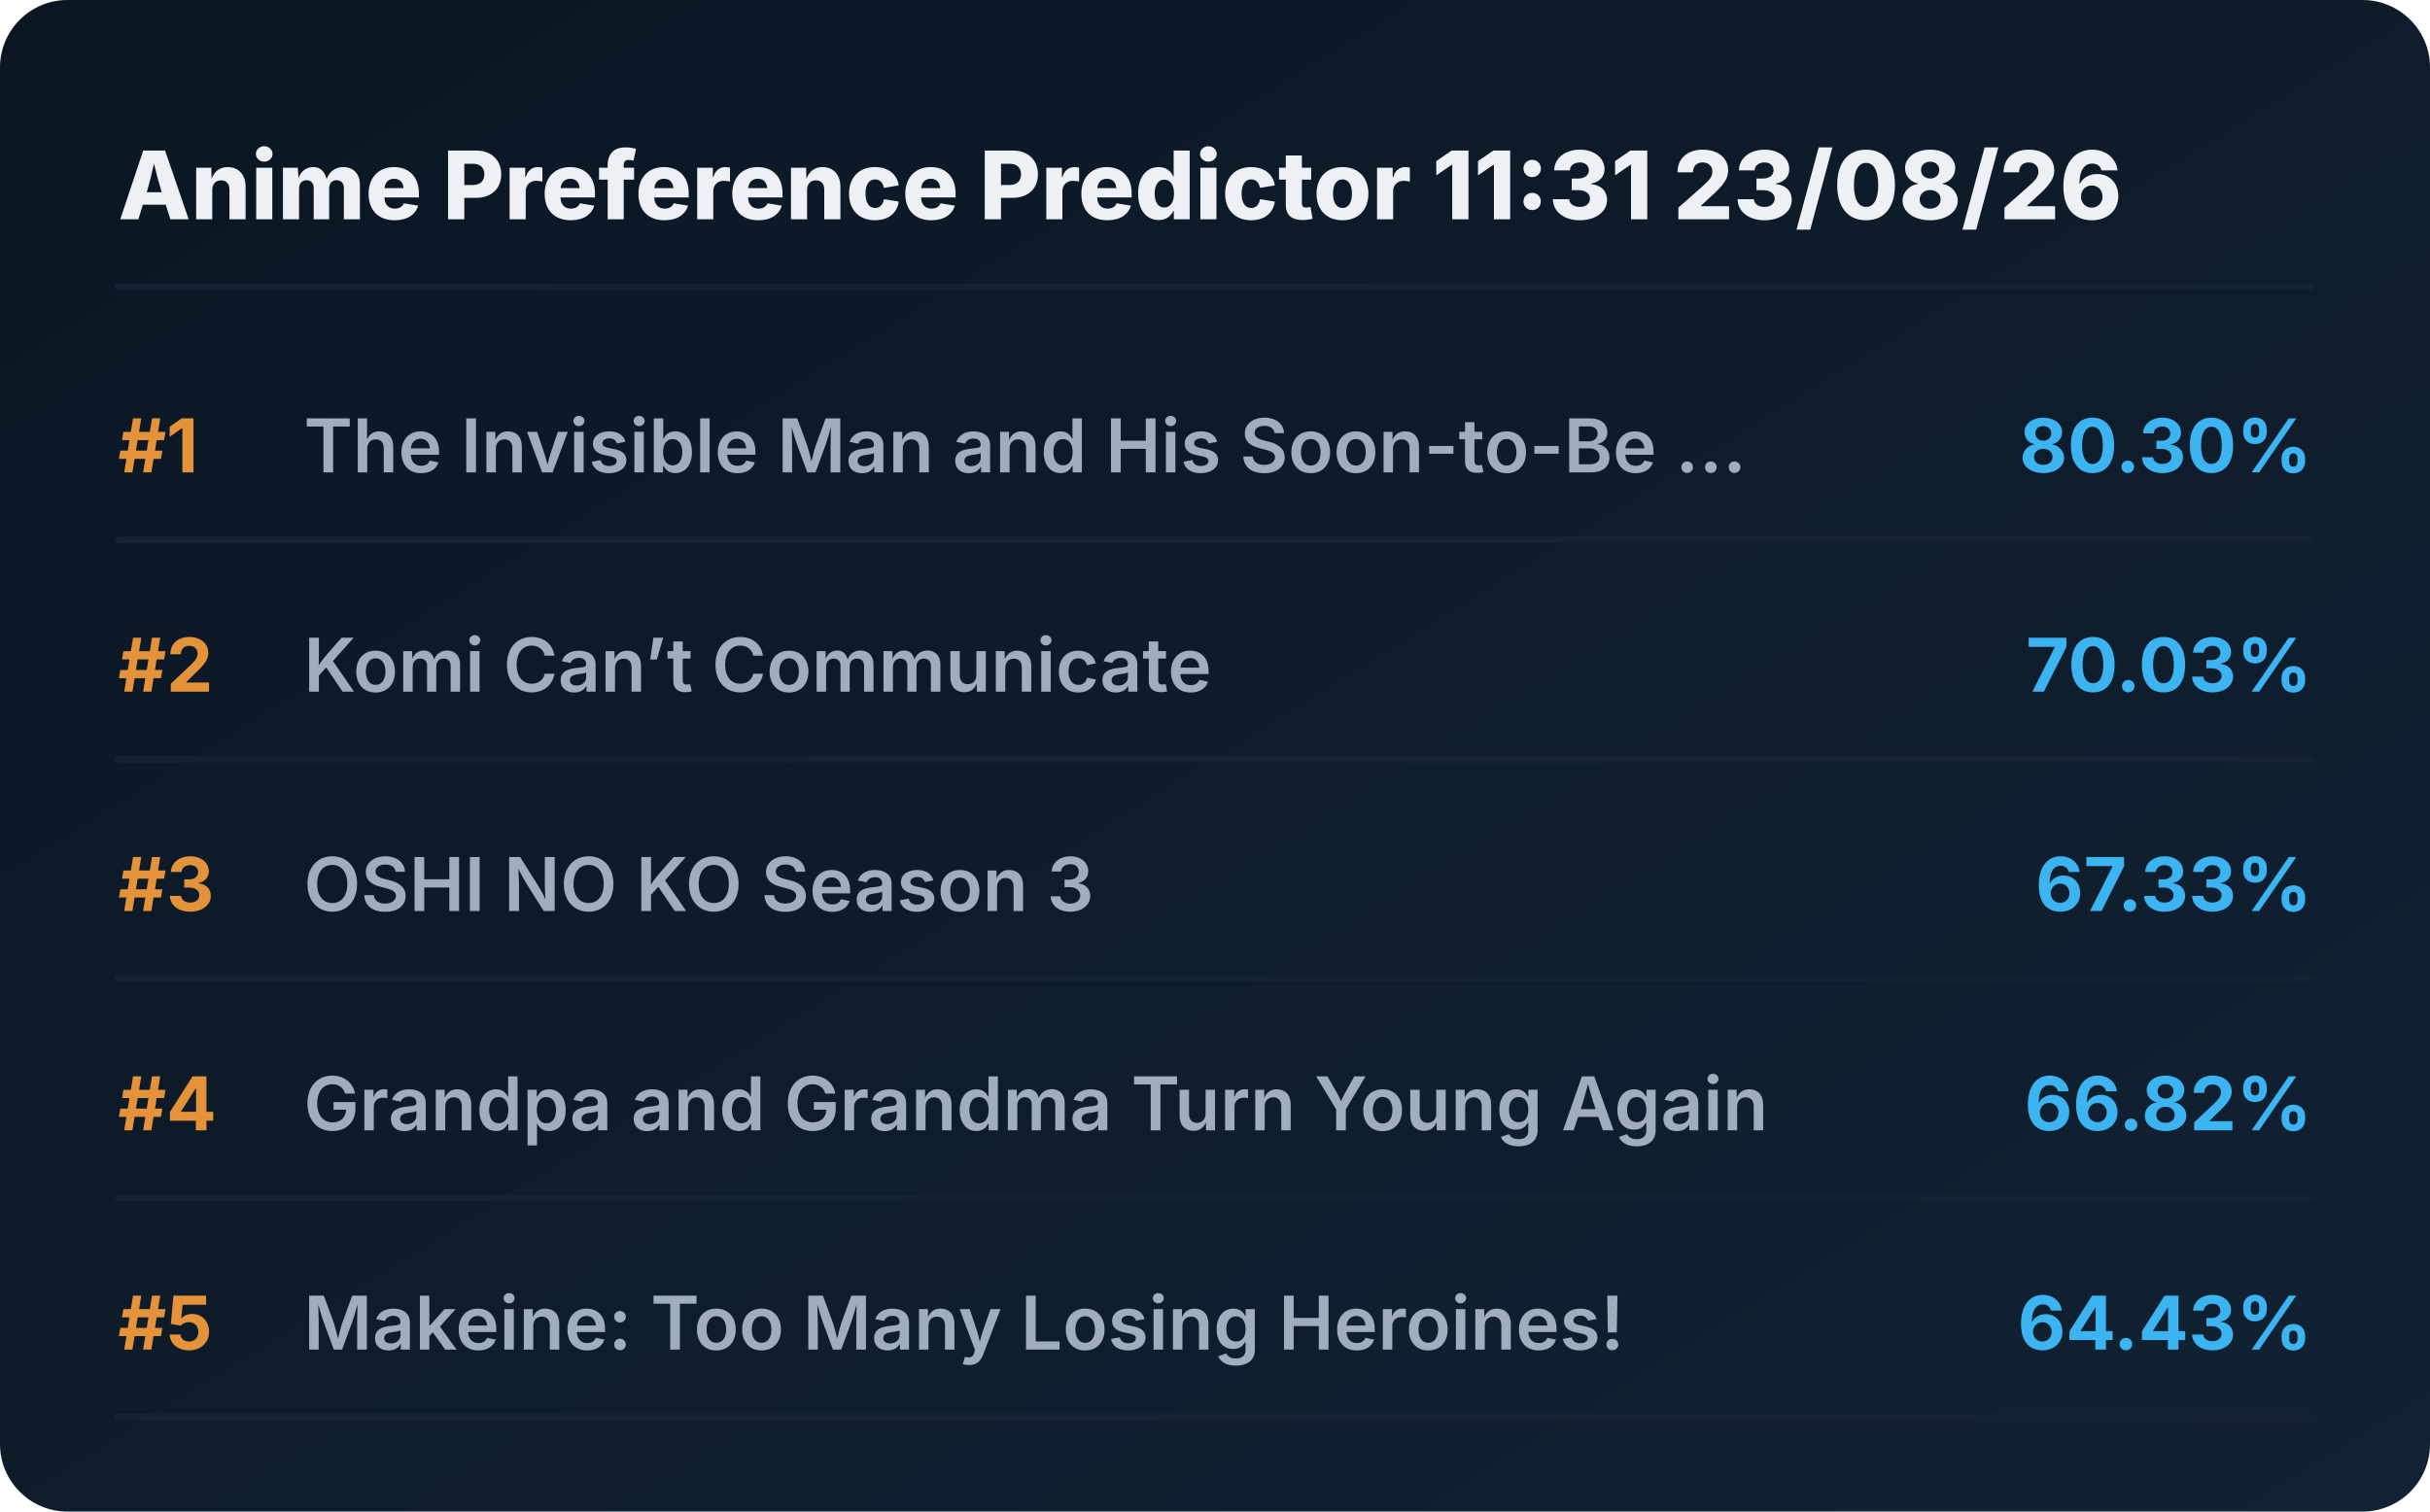
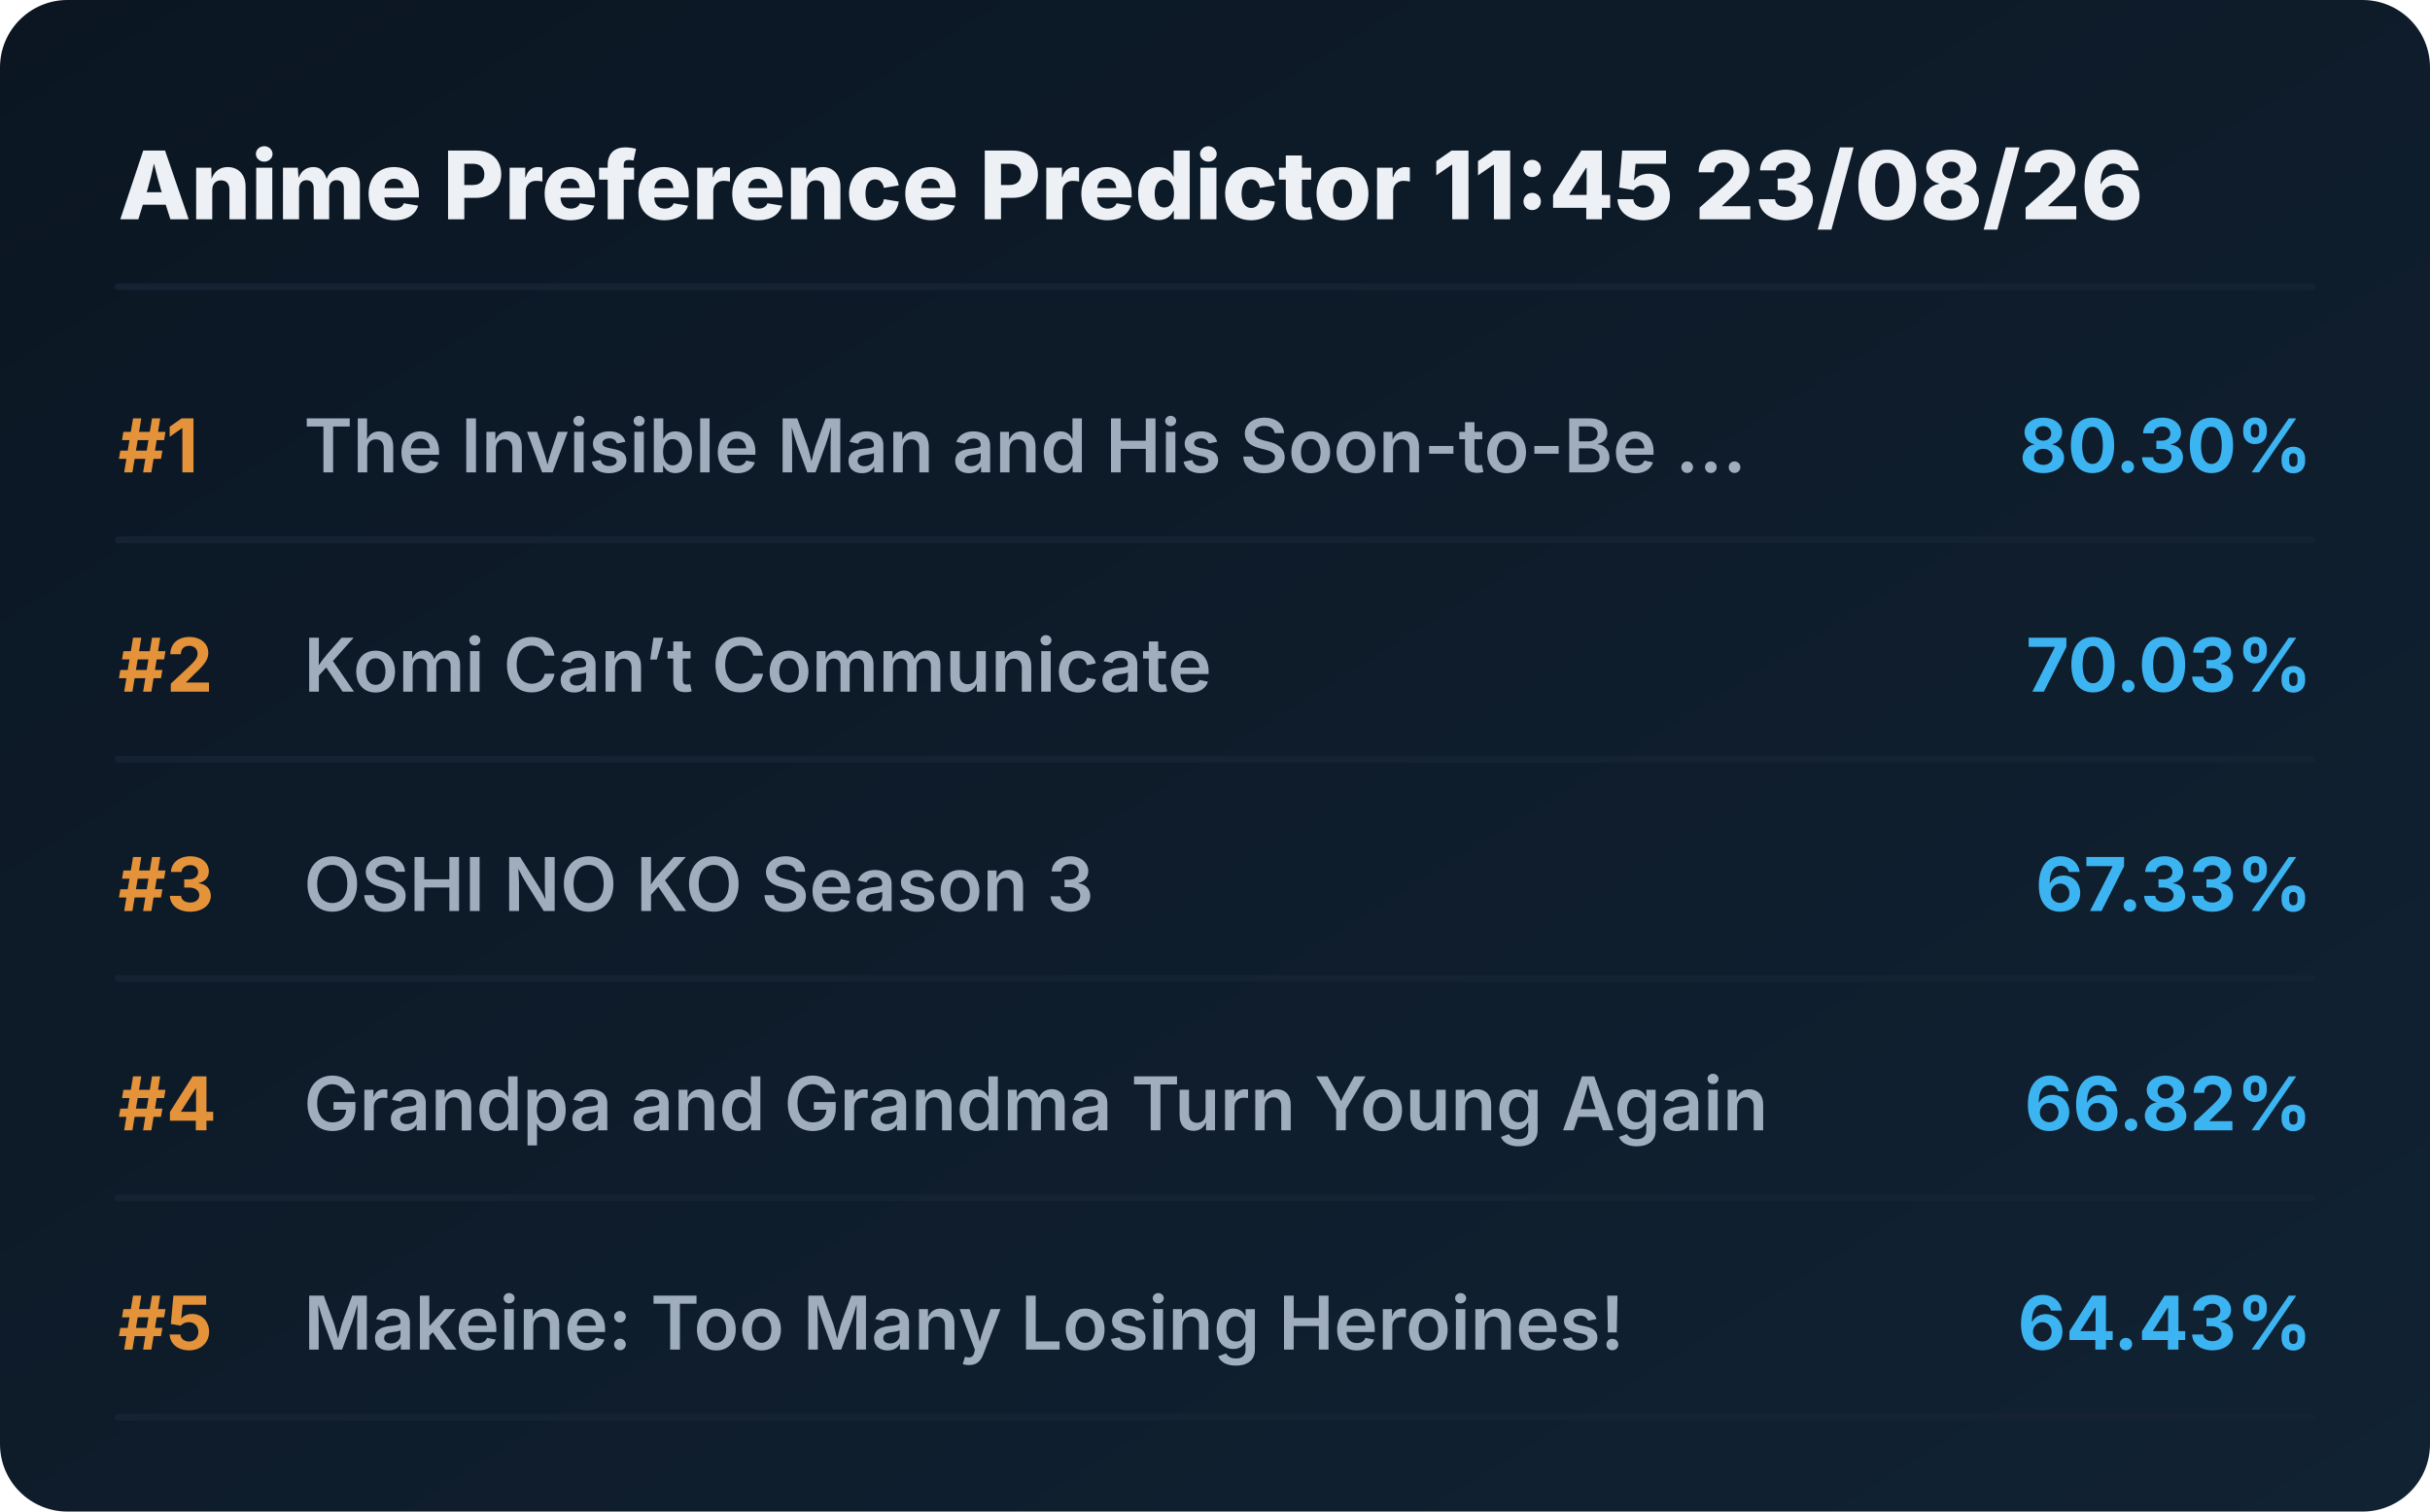
<svg xmlns="http://www.w3.org/2000/svg" viewBox="0 0 720 448" preserveAspectRatio="xMidYMid meet" style="width: 100%; height: auto; max-width: 720px;">
  <defs>
    <linearGradient id="boxGrad" x1="0%" y1="0%" x2="100%" y2="100%">
      <stop offset="0%" stop-color="#0b1622" />
      <stop offset="100%" stop-color="#112233" />
    </linearGradient>
    <clipPath id="titleClip">
      <rect x="90" y="0" width="510" height="100%" />
    </clipPath>
  </defs>
  <style>
    .bg { fill: url(#boxGrad); rx: 20px; }
    .header { font-family: 'Overpass', 'Inter', system-ui, sans-serif; font-weight: 800; font-size: 28px; fill: #edf1f5; }
    .rank { font-family: 'Overpass', 'Inter', system-ui, sans-serif; font-weight: 700; font-size: 22px; fill: #e5933a; }
    .title { font-family: 'Overpass', 'Inter', system-ui, sans-serif; font-weight: 600; font-size: 22px; fill: #9fadbd; }
    .score { font-family: 'Overpass', 'Inter', system-ui, sans-serif; font-weight: 700; font-size: 22px; fill: #3db4f2; }
    .line { stroke: #152232; stroke-width: 2; stroke-linecap: round; }
  </style>
  <rect class="bg" width="720" height="448" />
-   <text x="35" y="65" class="header">Anime Preference Predictor 11:31 23/08/26</text>
+   <text x="35" y="65" class="header">Anime Preference Predictor 11:45 23/08/26</text>
  <line x1="35" y1="85" x2="685" y2="85" class="line" />
  <g transform="translate(0, 0)">
    <text x="35" y="140" class="rank">#1</text>
    <text x="90" y="140" class="title">The Invisible Man and His Soon-to-Be ...</text>
    <text x="685" y="140" class="score" text-anchor="end">80.30%</text>
    <line x1="35" y1="160" x2="685" y2="160" class="line" />
  </g>
  <g transform="translate(0, 65)">
    <text x="35" y="140" class="rank">#2</text>
    <text x="90" y="140" class="title">Komi Can’t Communicate</text>
    <text x="685" y="140" class="score" text-anchor="end">70.03%</text>
    <line x1="35" y1="160" x2="685" y2="160" class="line" />
  </g>
  <g transform="translate(0, 130)">
    <text x="35" y="140" class="rank">#3</text>
    <text x="90" y="140" class="title">OSHI NO KO Season 3</text>
    <text x="685" y="140" class="score" text-anchor="end">67.33%</text>
    <line x1="35" y1="160" x2="685" y2="160" class="line" />
  </g>
  <g transform="translate(0, 195)">
    <text x="35" y="140" class="rank">#4</text>
    <text x="90" y="140" class="title">Grandpa and Grandma Turn Young Again</text>
    <text x="685" y="140" class="score" text-anchor="end">66.82%</text>
    <line x1="35" y1="160" x2="685" y2="160" class="line" />
  </g>
  <g transform="translate(0, 260)">
    <text x="35" y="140" class="rank">#5</text>
    <text x="90" y="140" class="title">Makeine: Too Many Losing Heroines!</text>
    <text x="685" y="140" class="score" text-anchor="end">64.43%</text>
    <line x1="35" y1="160" x2="685" y2="160" class="line" />
  </g>
</svg>
